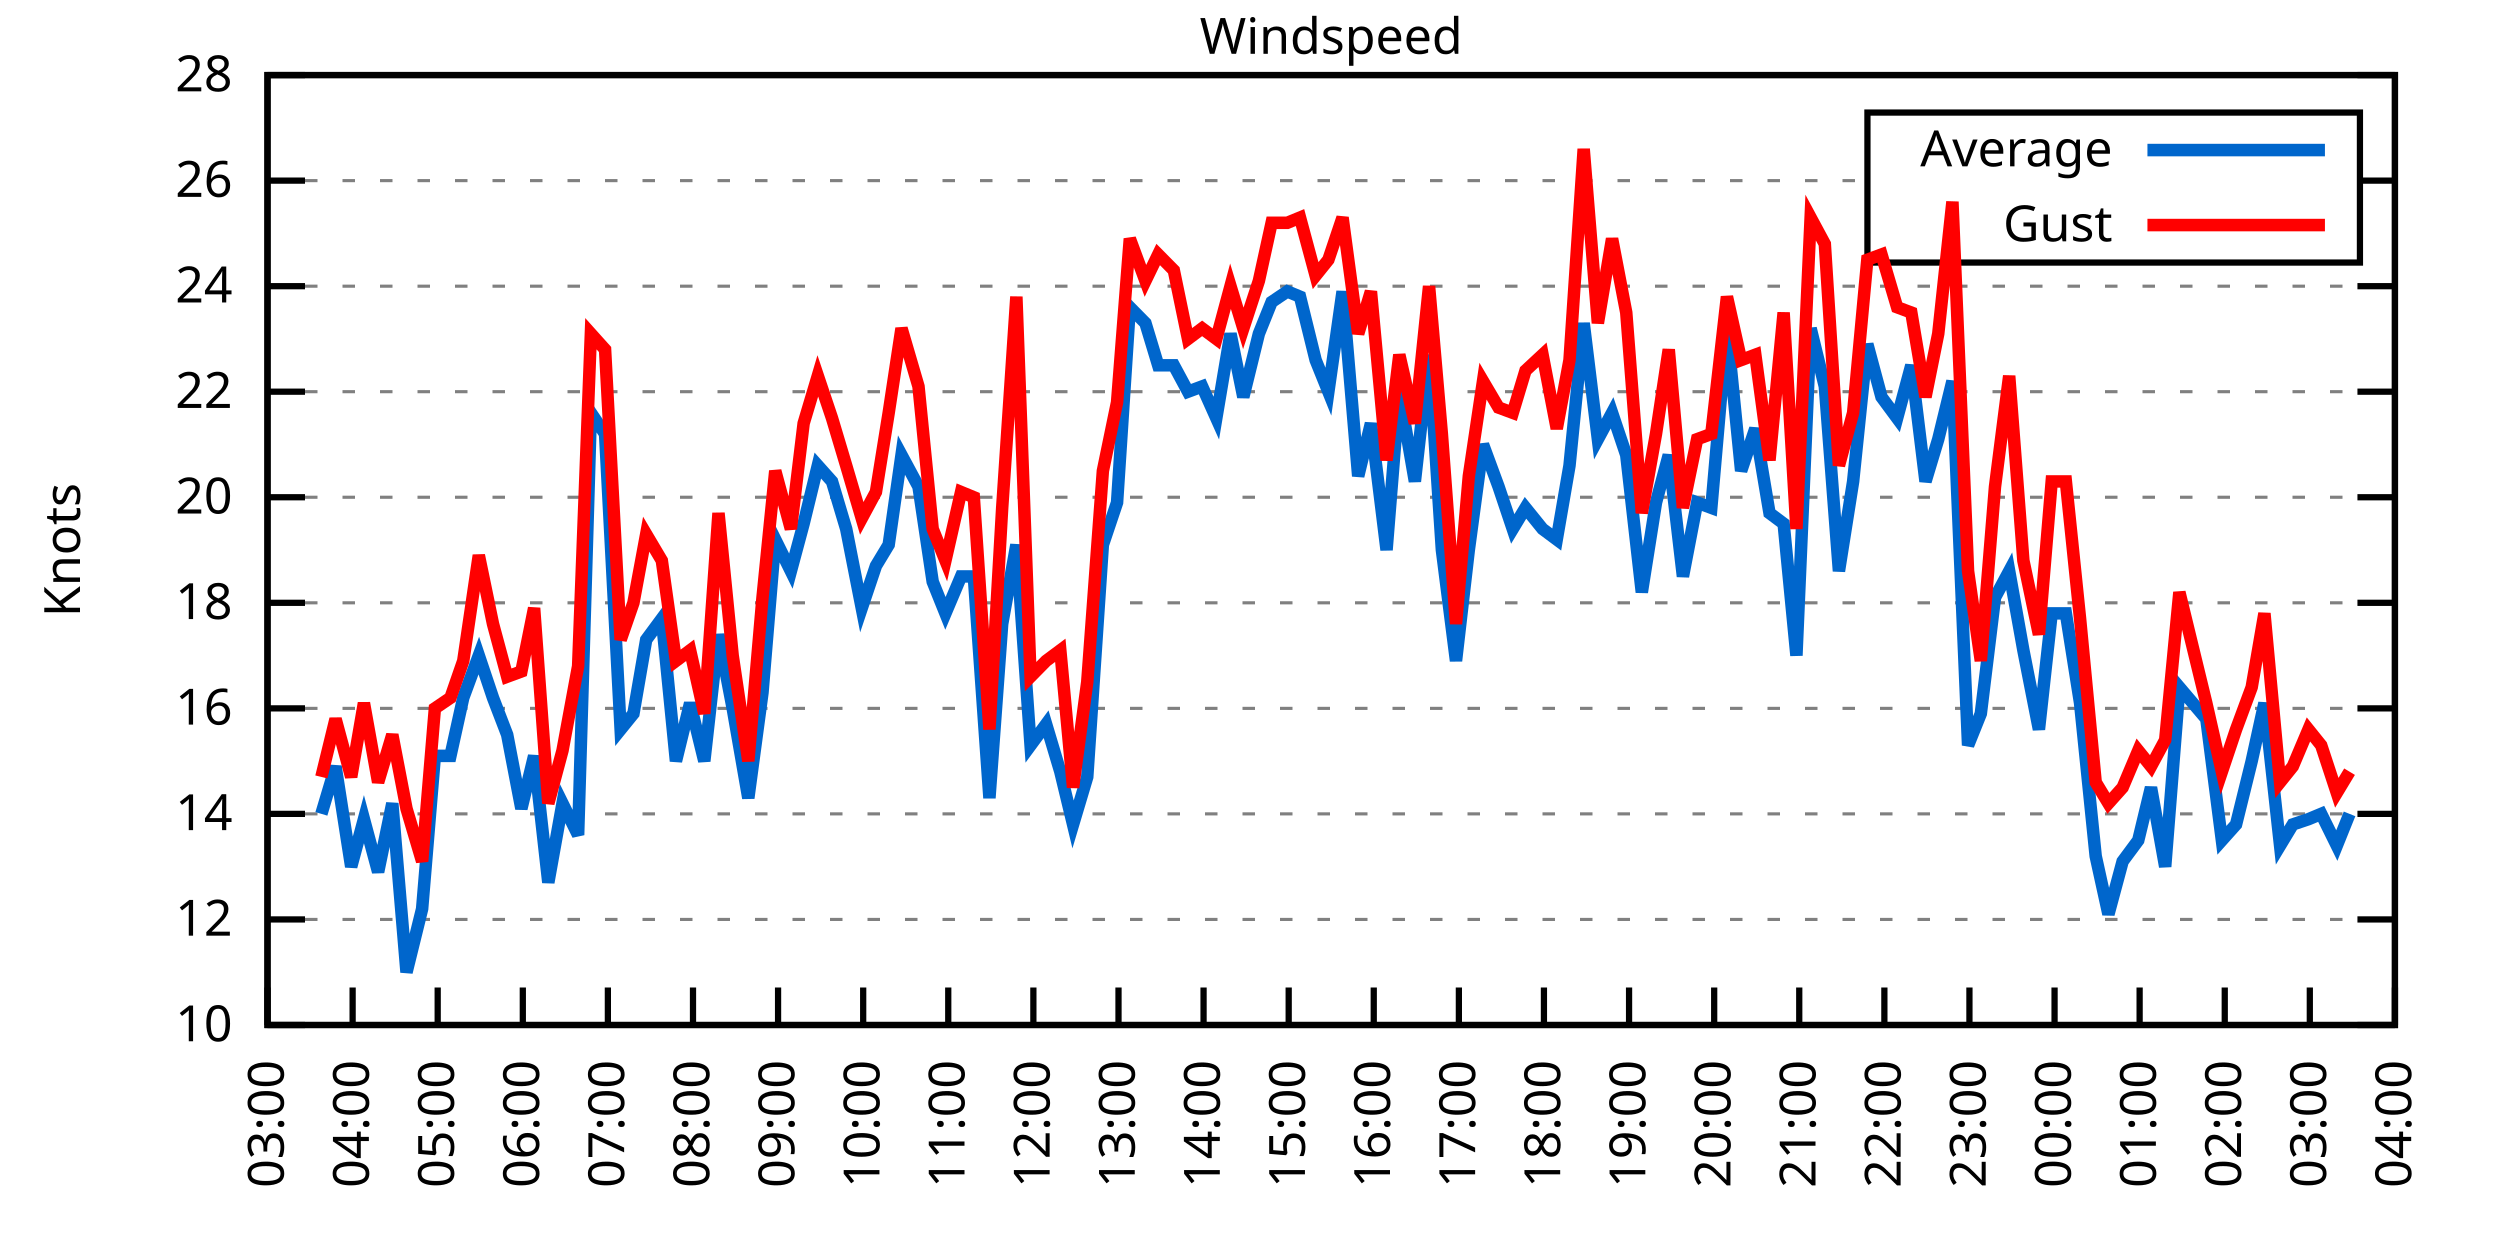
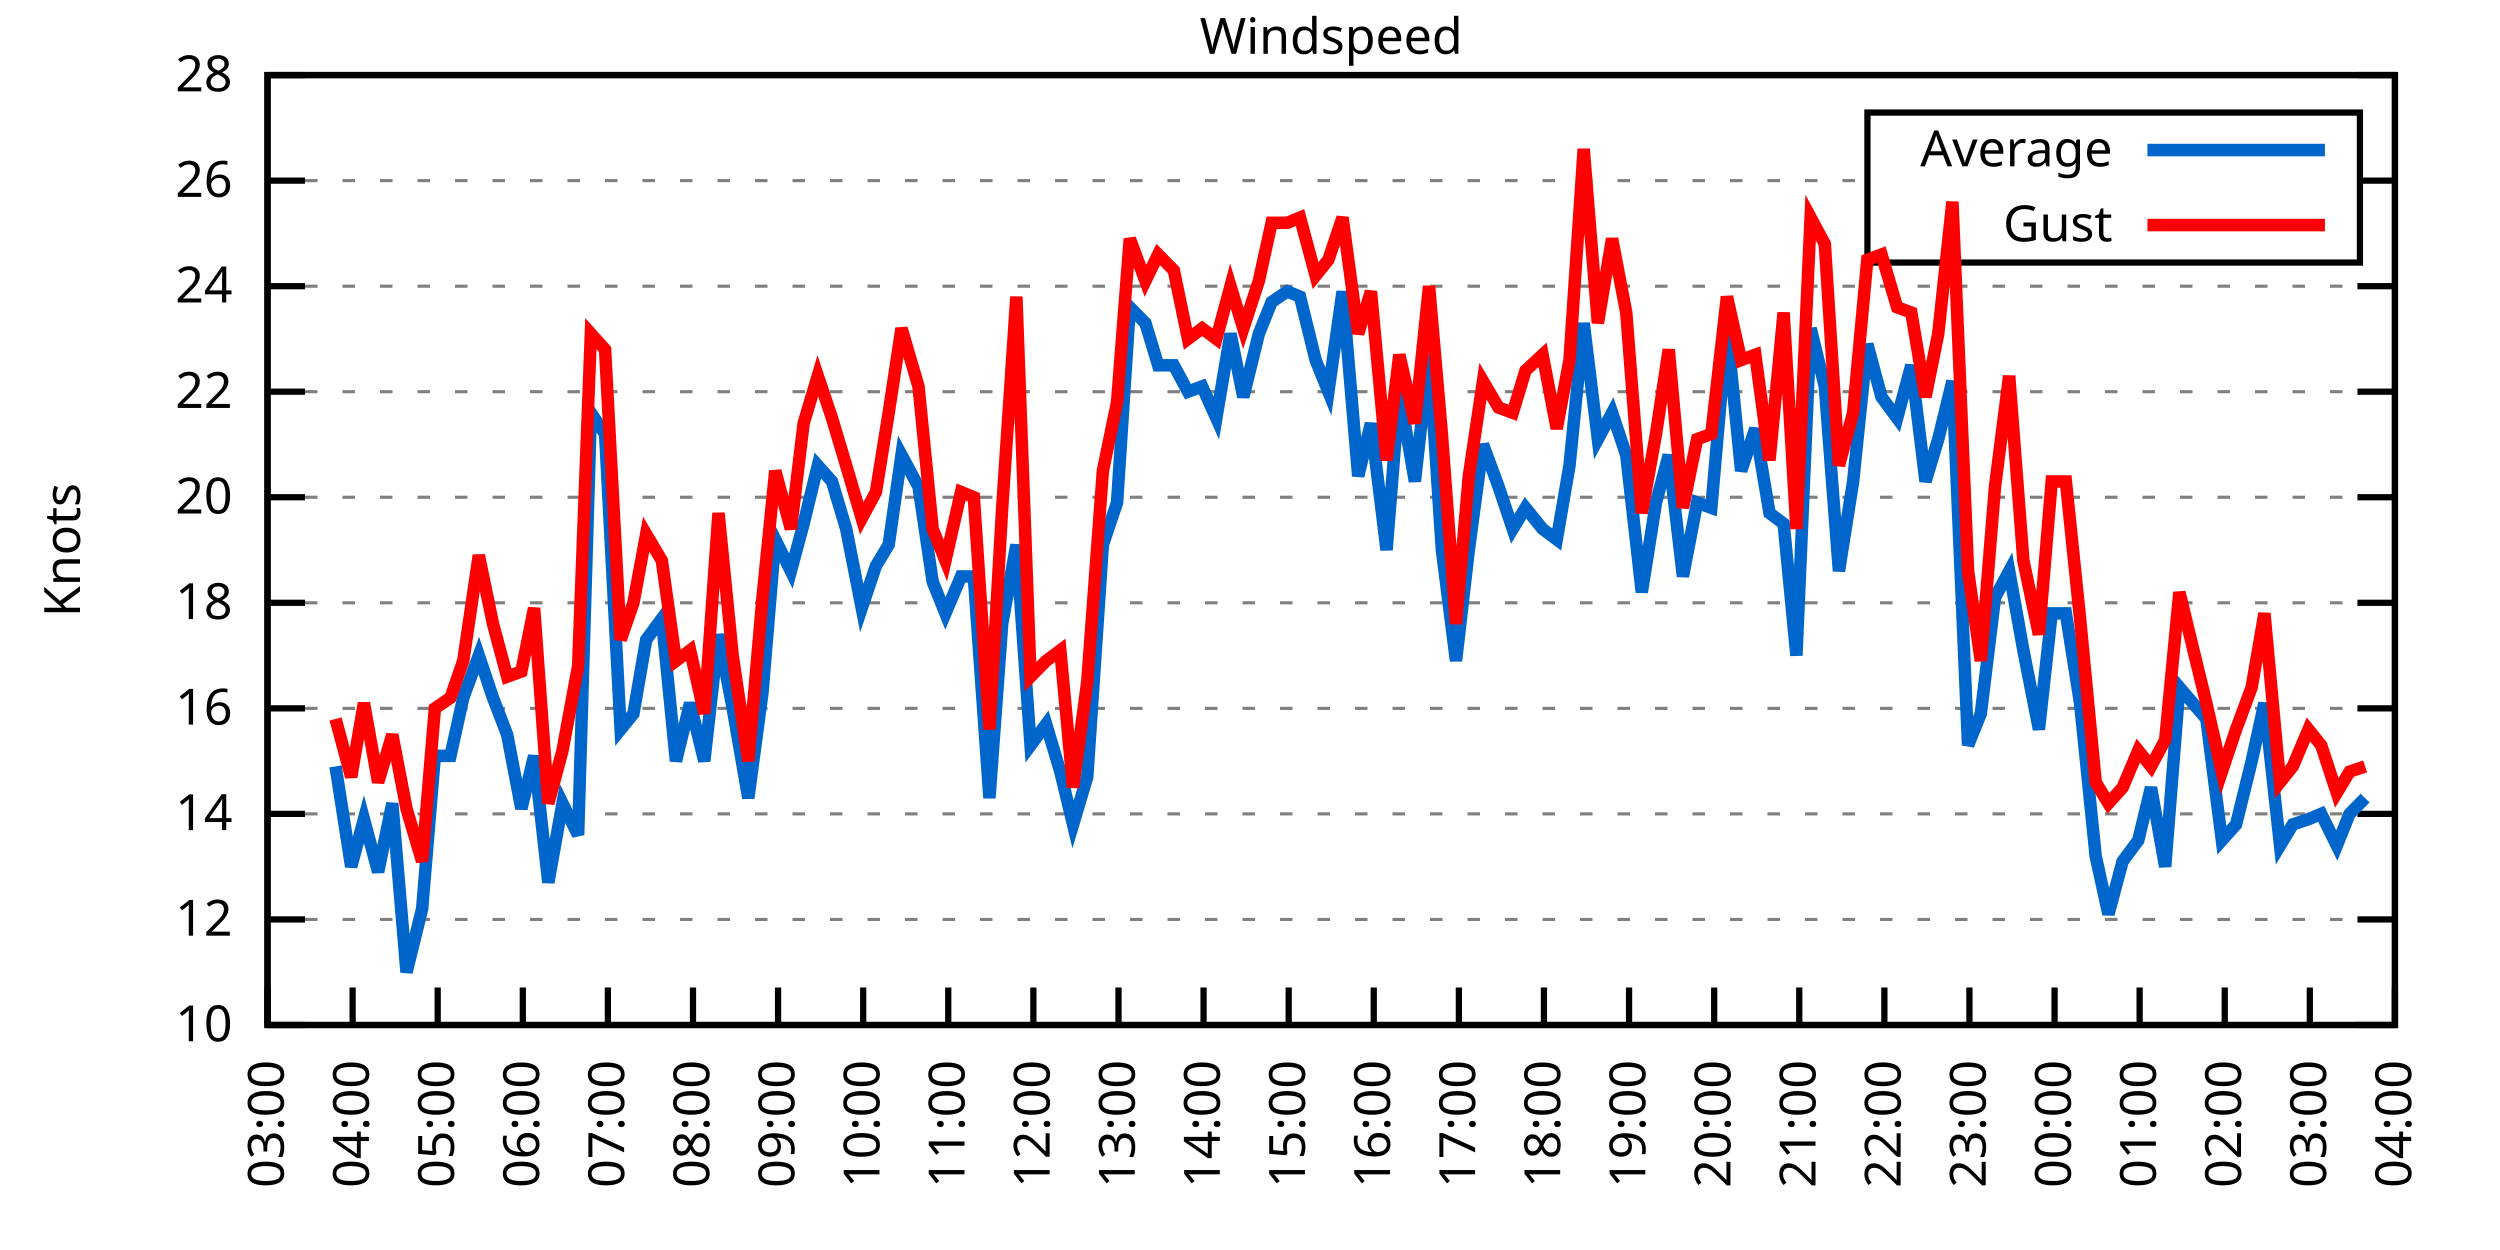
<svg xmlns="http://www.w3.org/2000/svg" xmlns:xlink="http://www.w3.org/1999/xlink" width="400" height="200" viewBox="0 0 400 200">
  <g id="gnuplot_canvas">
    <rect x="0" y="0" width="400" height="200" fill="none" />
    <defs>
      <circle id="gpDot" r="0.5" stroke-width="0.5" stroke="currentColor" />
      <path id="gpPt0" stroke-width="0.333" stroke="currentColor" d="M-1,0 h2 M0,-1 v2" />
      <path id="gpPt1" stroke-width="0.333" stroke="currentColor" d="M-1,-1 L1,1 M1,-1 L-1,1" />
      <path id="gpPt2" stroke-width="0.333" stroke="currentColor" d="M-1,0 L1,0 M0,-1 L0,1 M-1,-1 L1,1 M-1,1 L1,-1" />
      <rect id="gpPt3" stroke-width="0.333" stroke="currentColor" x="-1" y="-1" width="2" height="2" />
      <rect id="gpPt4" stroke-width="0.333" stroke="currentColor" fill="currentColor" x="-1" y="-1" width="2" height="2" />
      <circle id="gpPt5" stroke-width="0.333" stroke="currentColor" cx="0" cy="0" r="1" />
      <use xlink:href="#gpPt5" id="gpPt6" fill="currentColor" stroke="none" />
      <path id="gpPt7" stroke-width="0.333" stroke="currentColor" d="M0,-1.33 L-1.33,0.67 L1.33,0.67 z" />
      <use xlink:href="#gpPt7" id="gpPt8" fill="currentColor" stroke="none" />
      <use xlink:href="#gpPt7" id="gpPt9" stroke="currentColor" transform="rotate(180)" />
      <use xlink:href="#gpPt9" id="gpPt10" fill="currentColor" stroke="none" />
      <use xlink:href="#gpPt3" id="gpPt11" stroke="currentColor" transform="rotate(45)" />
      <use xlink:href="#gpPt11" id="gpPt12" fill="currentColor" stroke="none" />
      <path id="gpPt13" stroke-width="0.333" stroke="currentColor" d="M0,1.330 L1.265,0.411 L0.782,-1.067 L-0.782,-1.076 L-1.265,0.411 z" />
      <use xlink:href="#gpPt13" id="gpPt14" fill="currentColor" stroke="none" />
      <filter id="textbox" filterUnits="objectBoundingBox" x="0" y="0" height="1" width="1">
        <feFlood flood-color="white" flood-opacity="1" result="bgnd" />
        <feComposite in="SourceGraphic" in2="bgnd" operator="atop" />
      </filter>
      <filter id="greybox" filterUnits="objectBoundingBox" x="0" y="0" height="1" width="1">
        <feFlood flood-color="lightgrey" flood-opacity="1" result="grey" />
        <feComposite in="SourceGraphic" in2="grey" operator="atop" />
      </filter>
    </defs>
    <g fill="none" color="white" stroke="currentColor" stroke-width="1.00" stroke-linecap="butt" stroke-linejoin="miter">
</g>
    <g fill="none" color="black" stroke="currentColor" stroke-width="1.00" stroke-linecap="butt" stroke-linejoin="miter">
      <g stroke="none" shape-rendering="crispEdges">
        <polygon fill="rgb(255, 255, 255)" points="42.80,164.00 383.18,164.00 383.18,12.02 42.80,12.02 " />
      </g>
    </g>
    <g fill="none" color="black" stroke="currentColor" stroke-width="1.00" stroke-linecap="butt" stroke-linejoin="miter">
</g>
    <g fill="none" color="black" stroke="black" stroke-width="0.50" stroke-linecap="butt" stroke-linejoin="miter">
</g>
    <g fill="none" color="gray" stroke="currentColor" stroke-width="0.50" stroke-linecap="butt" stroke-linejoin="miter">
      <path stroke="gray" stroke-dasharray="2,4" class="gridline" d="M42.80,164.00 L383.19,164.00  " />
    </g>
    <g fill="none" color="gray" stroke="gray" stroke-width="1.00" stroke-linecap="butt" stroke-linejoin="miter">
</g>
    <g fill="none" color="black" stroke="currentColor" stroke-width="1.00" stroke-linecap="butt" stroke-linejoin="miter">
      <path stroke="black" d="M42.80,164.00 L48.80,164.00 M383.19,164.00 L377.19,164.00  " />
      <g transform="translate(37.20,166.60)" stroke="none" fill="black" font-family="Sans" font-size="8.00" text-anchor="end">
        <text>
          <tspan font-family="Sans"> 10</tspan>
        </text>
      </g>
    </g>
    <g fill="none" color="black" stroke="currentColor" stroke-width="1.00" stroke-linecap="butt" stroke-linejoin="miter">
</g>
    <g fill="none" color="black" stroke="black" stroke-width="0.50" stroke-linecap="butt" stroke-linejoin="miter">
</g>
    <g fill="none" color="gray" stroke="currentColor" stroke-width="0.50" stroke-linecap="butt" stroke-linejoin="miter">
      <path stroke="gray" stroke-dasharray="2,4" class="gridline" d="M42.80,147.11 L383.19,147.11  " />
    </g>
    <g fill="none" color="gray" stroke="gray" stroke-width="1.00" stroke-linecap="butt" stroke-linejoin="miter">
</g>
    <g fill="none" color="black" stroke="currentColor" stroke-width="1.00" stroke-linecap="butt" stroke-linejoin="miter">
      <path stroke="black" d="M42.80,147.11 L48.80,147.11 M383.19,147.11 L377.19,147.11  " />
      <g transform="translate(37.20,149.71)" stroke="none" fill="black" font-family="Sans" font-size="8.00" text-anchor="end">
        <text>
          <tspan font-family="Sans"> 12</tspan>
        </text>
      </g>
    </g>
    <g fill="none" color="black" stroke="currentColor" stroke-width="1.00" stroke-linecap="butt" stroke-linejoin="miter">
</g>
    <g fill="none" color="black" stroke="black" stroke-width="0.50" stroke-linecap="butt" stroke-linejoin="miter">
</g>
    <g fill="none" color="gray" stroke="currentColor" stroke-width="0.50" stroke-linecap="butt" stroke-linejoin="miter">
      <path stroke="gray" stroke-dasharray="2,4" class="gridline" d="M42.80,130.22 L383.19,130.22  " />
    </g>
    <g fill="none" color="gray" stroke="gray" stroke-width="1.00" stroke-linecap="butt" stroke-linejoin="miter">
</g>
    <g fill="none" color="black" stroke="currentColor" stroke-width="1.00" stroke-linecap="butt" stroke-linejoin="miter">
      <path stroke="black" d="M42.80,130.22 L48.80,130.22 M383.19,130.22 L377.19,130.22  " />
      <g transform="translate(37.20,132.82)" stroke="none" fill="black" font-family="Sans" font-size="8.00" text-anchor="end">
        <text>
          <tspan font-family="Sans"> 14</tspan>
        </text>
      </g>
    </g>
    <g fill="none" color="black" stroke="currentColor" stroke-width="1.00" stroke-linecap="butt" stroke-linejoin="miter">
</g>
    <g fill="none" color="black" stroke="black" stroke-width="0.50" stroke-linecap="butt" stroke-linejoin="miter">
</g>
    <g fill="none" color="gray" stroke="currentColor" stroke-width="0.50" stroke-linecap="butt" stroke-linejoin="miter">
      <path stroke="gray" stroke-dasharray="2,4" class="gridline" d="M42.80,113.34 L383.19,113.34  " />
    </g>
    <g fill="none" color="gray" stroke="gray" stroke-width="1.00" stroke-linecap="butt" stroke-linejoin="miter">
</g>
    <g fill="none" color="black" stroke="currentColor" stroke-width="1.00" stroke-linecap="butt" stroke-linejoin="miter">
      <path stroke="black" d="M42.80,113.34 L48.80,113.34 M383.19,113.34 L377.19,113.34  " />
      <g transform="translate(37.20,115.94)" stroke="none" fill="black" font-family="Sans" font-size="8.00" text-anchor="end">
        <text>
          <tspan font-family="Sans"> 16</tspan>
        </text>
      </g>
    </g>
    <g fill="none" color="black" stroke="currentColor" stroke-width="1.00" stroke-linecap="butt" stroke-linejoin="miter">
</g>
    <g fill="none" color="black" stroke="black" stroke-width="0.50" stroke-linecap="butt" stroke-linejoin="miter">
</g>
    <g fill="none" color="gray" stroke="currentColor" stroke-width="0.50" stroke-linecap="butt" stroke-linejoin="miter">
      <path stroke="gray" stroke-dasharray="2,4" class="gridline" d="M42.80,96.45 L383.19,96.45  " />
    </g>
    <g fill="none" color="gray" stroke="gray" stroke-width="1.00" stroke-linecap="butt" stroke-linejoin="miter">
</g>
    <g fill="none" color="black" stroke="currentColor" stroke-width="1.00" stroke-linecap="butt" stroke-linejoin="miter">
      <path stroke="black" d="M42.80,96.45 L48.80,96.45 M383.19,96.45 L377.19,96.45  " />
      <g transform="translate(37.20,99.05)" stroke="none" fill="black" font-family="Sans" font-size="8.00" text-anchor="end">
        <text>
          <tspan font-family="Sans"> 18</tspan>
        </text>
      </g>
    </g>
    <g fill="none" color="black" stroke="currentColor" stroke-width="1.00" stroke-linecap="butt" stroke-linejoin="miter">
</g>
    <g fill="none" color="black" stroke="black" stroke-width="0.50" stroke-linecap="butt" stroke-linejoin="miter">
</g>
    <g fill="none" color="gray" stroke="currentColor" stroke-width="0.50" stroke-linecap="butt" stroke-linejoin="miter">
      <path stroke="gray" stroke-dasharray="2,4" class="gridline" d="M42.80,79.56 L383.19,79.56  " />
    </g>
    <g fill="none" color="gray" stroke="gray" stroke-width="1.00" stroke-linecap="butt" stroke-linejoin="miter">
</g>
    <g fill="none" color="black" stroke="currentColor" stroke-width="1.00" stroke-linecap="butt" stroke-linejoin="miter">
      <path stroke="black" d="M42.80,79.56 L48.80,79.56 M383.19,79.56 L377.19,79.56  " />
      <g transform="translate(37.20,82.16)" stroke="none" fill="black" font-family="Sans" font-size="8.00" text-anchor="end">
        <text>
          <tspan font-family="Sans"> 20</tspan>
        </text>
      </g>
    </g>
    <g fill="none" color="black" stroke="currentColor" stroke-width="1.00" stroke-linecap="butt" stroke-linejoin="miter">
</g>
    <g fill="none" color="black" stroke="black" stroke-width="0.50" stroke-linecap="butt" stroke-linejoin="miter">
</g>
    <g fill="none" color="gray" stroke="currentColor" stroke-width="0.50" stroke-linecap="butt" stroke-linejoin="miter">
      <path stroke="gray" stroke-dasharray="2,4" class="gridline" d="M42.80,62.67 L383.19,62.67  " />
    </g>
    <g fill="none" color="gray" stroke="gray" stroke-width="1.00" stroke-linecap="butt" stroke-linejoin="miter">
</g>
    <g fill="none" color="black" stroke="currentColor" stroke-width="1.00" stroke-linecap="butt" stroke-linejoin="miter">
      <path stroke="black" d="M42.80,62.67 L48.80,62.67 M383.19,62.67 L377.19,62.67  " />
      <g transform="translate(37.20,65.27)" stroke="none" fill="black" font-family="Sans" font-size="8.00" text-anchor="end">
        <text>
          <tspan font-family="Sans"> 22</tspan>
        </text>
      </g>
    </g>
    <g fill="none" color="black" stroke="currentColor" stroke-width="1.00" stroke-linecap="butt" stroke-linejoin="miter">
</g>
    <g fill="none" color="black" stroke="black" stroke-width="0.50" stroke-linecap="butt" stroke-linejoin="miter">
</g>
    <g fill="none" color="gray" stroke="currentColor" stroke-width="0.50" stroke-linecap="butt" stroke-linejoin="miter">
      <path stroke="gray" stroke-dasharray="2,4" class="gridline" d="M42.80,45.79 L383.19,45.79  " />
    </g>
    <g fill="none" color="gray" stroke="gray" stroke-width="1.00" stroke-linecap="butt" stroke-linejoin="miter">
</g>
    <g fill="none" color="black" stroke="currentColor" stroke-width="1.00" stroke-linecap="butt" stroke-linejoin="miter">
      <path stroke="black" d="M42.80,45.79 L48.80,45.79 M383.19,45.79 L377.19,45.79  " />
      <g transform="translate(37.20,48.39)" stroke="none" fill="black" font-family="Sans" font-size="8.00" text-anchor="end">
        <text>
          <tspan font-family="Sans"> 24</tspan>
        </text>
      </g>
    </g>
    <g fill="none" color="black" stroke="currentColor" stroke-width="1.00" stroke-linecap="butt" stroke-linejoin="miter">
</g>
    <g fill="none" color="black" stroke="black" stroke-width="0.50" stroke-linecap="butt" stroke-linejoin="miter">
</g>
    <g fill="none" color="gray" stroke="currentColor" stroke-width="0.50" stroke-linecap="butt" stroke-linejoin="miter">
      <path stroke="gray" stroke-dasharray="2,4" class="gridline" d="M42.80,28.90 L298.79,28.90 M377.59,28.90 L383.19,28.90  " />
    </g>
    <g fill="none" color="gray" stroke="gray" stroke-width="1.00" stroke-linecap="butt" stroke-linejoin="miter">
</g>
    <g fill="none" color="black" stroke="currentColor" stroke-width="1.00" stroke-linecap="butt" stroke-linejoin="miter">
      <path stroke="black" d="M42.80,28.90 L48.80,28.90 M383.19,28.90 L377.19,28.90  " />
      <g transform="translate(37.20,31.50)" stroke="none" fill="black" font-family="Sans" font-size="8.00" text-anchor="end">
        <text>
          <tspan font-family="Sans"> 26</tspan>
        </text>
      </g>
    </g>
    <g fill="none" color="black" stroke="currentColor" stroke-width="1.00" stroke-linecap="butt" stroke-linejoin="miter">
</g>
    <g fill="none" color="black" stroke="black" stroke-width="0.50" stroke-linecap="butt" stroke-linejoin="miter">
</g>
    <g fill="none" color="gray" stroke="currentColor" stroke-width="0.50" stroke-linecap="butt" stroke-linejoin="miter">
      <path stroke="gray" stroke-dasharray="2,4" class="gridline" d="M42.80,12.01 L383.19,12.01  " />
    </g>
    <g fill="none" color="gray" stroke="gray" stroke-width="1.00" stroke-linecap="butt" stroke-linejoin="miter">
</g>
    <g fill="none" color="black" stroke="currentColor" stroke-width="1.00" stroke-linecap="butt" stroke-linejoin="miter">
      <path stroke="black" d="M42.80,12.01 L48.80,12.01 M383.19,12.01 L377.19,12.01  " />
      <g transform="translate(37.20,14.61)" stroke="none" fill="black" font-family="Sans" font-size="8.00" text-anchor="end">
        <text>
          <tspan font-family="Sans"> 28</tspan>
        </text>
      </g>
    </g>
    <g fill="none" color="black" stroke="currentColor" stroke-width="1.00" stroke-linecap="butt" stroke-linejoin="miter">
      <path stroke="black" d="M42.80,164.00 L42.80,158.00  " />
      <g transform="translate(45.40,169.60) rotate(270.00)" stroke="none" fill="black" font-family="Sans" font-size="8.00" text-anchor="end">
        <text>
          <tspan font-family="Sans">03:00</tspan>
        </text>
      </g>
    </g>
    <g fill="none" color="black" stroke="currentColor" stroke-width="1.00" stroke-linecap="butt" stroke-linejoin="miter">
      <path stroke="black" d="M56.42,164.00 L56.42,158.00  " />
      <g transform="translate(59.02,169.60) rotate(270.00)" stroke="none" fill="black" font-family="Sans" font-size="8.00" text-anchor="end">
        <text>
          <tspan font-family="Sans">04:00</tspan>
        </text>
      </g>
    </g>
    <g fill="none" color="black" stroke="currentColor" stroke-width="1.00" stroke-linecap="butt" stroke-linejoin="miter">
      <path stroke="black" d="M70.03,164.00 L70.03,158.00  " />
      <g transform="translate(72.63,169.60) rotate(270.00)" stroke="none" fill="black" font-family="Sans" font-size="8.00" text-anchor="end">
        <text>
          <tspan font-family="Sans">05:00</tspan>
        </text>
      </g>
    </g>
    <g fill="none" color="black" stroke="currentColor" stroke-width="1.00" stroke-linecap="butt" stroke-linejoin="miter">
      <path stroke="black" d="M83.65,164.00 L83.65,158.00  " />
      <g transform="translate(86.25,169.60) rotate(270.00)" stroke="none" fill="black" font-family="Sans" font-size="8.00" text-anchor="end">
        <text>
          <tspan font-family="Sans">06:00</tspan>
        </text>
      </g>
    </g>
    <g fill="none" color="black" stroke="currentColor" stroke-width="1.00" stroke-linecap="butt" stroke-linejoin="miter">
      <path stroke="black" d="M97.26,164.00 L97.26,158.00  " />
      <g transform="translate(99.86,169.60) rotate(270.00)" stroke="none" fill="black" font-family="Sans" font-size="8.00" text-anchor="end">
        <text>
          <tspan font-family="Sans">07:00</tspan>
        </text>
      </g>
    </g>
    <g fill="none" color="black" stroke="currentColor" stroke-width="1.00" stroke-linecap="butt" stroke-linejoin="miter">
      <path stroke="black" d="M110.88,164.00 L110.88,158.00  " />
      <g transform="translate(113.48,169.60) rotate(270.00)" stroke="none" fill="black" font-family="Sans" font-size="8.00" text-anchor="end">
        <text>
          <tspan font-family="Sans">08:00</tspan>
        </text>
      </g>
    </g>
    <g fill="none" color="black" stroke="currentColor" stroke-width="1.00" stroke-linecap="butt" stroke-linejoin="miter">
      <path stroke="black" d="M124.49,164.00 L124.49,158.00  " />
      <g transform="translate(127.09,169.60) rotate(270.00)" stroke="none" fill="black" font-family="Sans" font-size="8.00" text-anchor="end">
        <text>
          <tspan font-family="Sans">09:00</tspan>
        </text>
      </g>
    </g>
    <g fill="none" color="black" stroke="currentColor" stroke-width="1.00" stroke-linecap="butt" stroke-linejoin="miter">
      <path stroke="black" d="M138.11,164.00 L138.11,158.00  " />
      <g transform="translate(140.71,169.60) rotate(270.00)" stroke="none" fill="black" font-family="Sans" font-size="8.00" text-anchor="end">
        <text>
          <tspan font-family="Sans">10:00</tspan>
        </text>
      </g>
    </g>
    <g fill="none" color="black" stroke="currentColor" stroke-width="1.00" stroke-linecap="butt" stroke-linejoin="miter">
      <path stroke="black" d="M151.72,164.00 L151.72,158.00  " />
      <g transform="translate(154.32,169.60) rotate(270.00)" stroke="none" fill="black" font-family="Sans" font-size="8.00" text-anchor="end">
        <text>
          <tspan font-family="Sans">11:00</tspan>
        </text>
      </g>
    </g>
    <g fill="none" color="black" stroke="currentColor" stroke-width="1.00" stroke-linecap="butt" stroke-linejoin="miter">
      <path stroke="black" d="M165.34,164.00 L165.34,158.00  " />
      <g transform="translate(167.94,169.60) rotate(270.00)" stroke="none" fill="black" font-family="Sans" font-size="8.00" text-anchor="end">
        <text>
          <tspan font-family="Sans">12:00</tspan>
        </text>
      </g>
    </g>
    <g fill="none" color="black" stroke="currentColor" stroke-width="1.00" stroke-linecap="butt" stroke-linejoin="miter">
      <path stroke="black" d="M178.96,164.00 L178.96,158.00  " />
      <g transform="translate(181.56,169.60) rotate(270.00)" stroke="none" fill="black" font-family="Sans" font-size="8.00" text-anchor="end">
        <text>
          <tspan font-family="Sans">13:00</tspan>
        </text>
      </g>
    </g>
    <g fill="none" color="black" stroke="currentColor" stroke-width="1.00" stroke-linecap="butt" stroke-linejoin="miter">
      <path stroke="black" d="M192.57,164.00 L192.57,158.00  " />
      <g transform="translate(195.17,169.60) rotate(270.00)" stroke="none" fill="black" font-family="Sans" font-size="8.00" text-anchor="end">
        <text>
          <tspan font-family="Sans">14:00</tspan>
        </text>
      </g>
    </g>
    <g fill="none" color="black" stroke="currentColor" stroke-width="1.00" stroke-linecap="butt" stroke-linejoin="miter">
      <path stroke="black" d="M206.19,164.00 L206.19,158.00  " />
      <g transform="translate(208.79,169.60) rotate(270.00)" stroke="none" fill="black" font-family="Sans" font-size="8.00" text-anchor="end">
        <text>
          <tspan font-family="Sans">15:00</tspan>
        </text>
      </g>
    </g>
    <g fill="none" color="black" stroke="currentColor" stroke-width="1.00" stroke-linecap="butt" stroke-linejoin="miter">
      <path stroke="black" d="M219.80,164.00 L219.80,158.00  " />
      <g transform="translate(222.40,169.60) rotate(270.00)" stroke="none" fill="black" font-family="Sans" font-size="8.00" text-anchor="end">
        <text>
          <tspan font-family="Sans">16:00</tspan>
        </text>
      </g>
    </g>
    <g fill="none" color="black" stroke="currentColor" stroke-width="1.00" stroke-linecap="butt" stroke-linejoin="miter">
      <path stroke="black" d="M233.42,164.00 L233.42,158.00  " />
      <g transform="translate(236.02,169.60) rotate(270.00)" stroke="none" fill="black" font-family="Sans" font-size="8.00" text-anchor="end">
        <text>
          <tspan font-family="Sans">17:00</tspan>
        </text>
      </g>
    </g>
    <g fill="none" color="black" stroke="currentColor" stroke-width="1.00" stroke-linecap="butt" stroke-linejoin="miter">
      <path stroke="black" d="M247.03,164.00 L247.03,158.00  " />
      <g transform="translate(249.63,169.60) rotate(270.00)" stroke="none" fill="black" font-family="Sans" font-size="8.00" text-anchor="end">
        <text>
          <tspan font-family="Sans">18:00</tspan>
        </text>
      </g>
    </g>
    <g fill="none" color="black" stroke="currentColor" stroke-width="1.00" stroke-linecap="butt" stroke-linejoin="miter">
      <path stroke="black" d="M260.65,164.00 L260.65,158.00  " />
      <g transform="translate(263.25,169.60) rotate(270.00)" stroke="none" fill="black" font-family="Sans" font-size="8.00" text-anchor="end">
        <text>
          <tspan font-family="Sans">19:00</tspan>
        </text>
      </g>
    </g>
    <g fill="none" color="black" stroke="currentColor" stroke-width="1.00" stroke-linecap="butt" stroke-linejoin="miter">
      <path stroke="black" d="M274.27,164.00 L274.27,158.00  " />
      <g transform="translate(276.87,169.60) rotate(270.00)" stroke="none" fill="black" font-family="Sans" font-size="8.00" text-anchor="end">
        <text>
          <tspan font-family="Sans">20:00</tspan>
        </text>
      </g>
    </g>
    <g fill="none" color="black" stroke="currentColor" stroke-width="1.00" stroke-linecap="butt" stroke-linejoin="miter">
      <path stroke="black" d="M287.88,164.00 L287.88,158.00  " />
      <g transform="translate(290.48,169.60) rotate(270.00)" stroke="none" fill="black" font-family="Sans" font-size="8.00" text-anchor="end">
        <text>
          <tspan font-family="Sans">21:00</tspan>
        </text>
      </g>
    </g>
    <g fill="none" color="black" stroke="currentColor" stroke-width="1.00" stroke-linecap="butt" stroke-linejoin="miter">
      <path stroke="black" d="M301.50,164.00 L301.50,158.00  " />
      <g transform="translate(304.10,169.60) rotate(270.00)" stroke="none" fill="black" font-family="Sans" font-size="8.00" text-anchor="end">
        <text>
          <tspan font-family="Sans">22:00</tspan>
        </text>
      </g>
    </g>
    <g fill="none" color="black" stroke="currentColor" stroke-width="1.00" stroke-linecap="butt" stroke-linejoin="miter">
      <path stroke="black" d="M315.11,164.00 L315.11,158.00  " />
      <g transform="translate(317.71,169.60) rotate(270.00)" stroke="none" fill="black" font-family="Sans" font-size="8.00" text-anchor="end">
        <text>
          <tspan font-family="Sans">23:00</tspan>
        </text>
      </g>
    </g>
    <g fill="none" color="black" stroke="currentColor" stroke-width="1.00" stroke-linecap="butt" stroke-linejoin="miter">
      <path stroke="black" d="M328.73,164.00 L328.73,158.00  " />
      <g transform="translate(331.33,169.60) rotate(270.00)" stroke="none" fill="black" font-family="Sans" font-size="8.00" text-anchor="end">
        <text>
          <tspan font-family="Sans">00:00</tspan>
        </text>
      </g>
    </g>
    <g fill="none" color="black" stroke="currentColor" stroke-width="1.00" stroke-linecap="butt" stroke-linejoin="miter">
      <path stroke="black" d="M342.34,164.00 L342.34,158.00  " />
      <g transform="translate(344.94,169.60) rotate(270.00)" stroke="none" fill="black" font-family="Sans" font-size="8.00" text-anchor="end">
        <text>
          <tspan font-family="Sans">01:00</tspan>
        </text>
      </g>
    </g>
    <g fill="none" color="black" stroke="currentColor" stroke-width="1.00" stroke-linecap="butt" stroke-linejoin="miter">
      <path stroke="black" d="M355.96,164.00 L355.96,158.00  " />
      <g transform="translate(358.56,169.60) rotate(270.00)" stroke="none" fill="black" font-family="Sans" font-size="8.00" text-anchor="end">
        <text>
          <tspan font-family="Sans">02:00</tspan>
        </text>
      </g>
    </g>
    <g fill="none" color="black" stroke="currentColor" stroke-width="1.00" stroke-linecap="butt" stroke-linejoin="miter">
      <path stroke="black" d="M369.57,164.00 L369.57,158.00  " />
      <g transform="translate(372.17,169.60) rotate(270.00)" stroke="none" fill="black" font-family="Sans" font-size="8.00" text-anchor="end">
        <text>
          <tspan font-family="Sans">03:00</tspan>
        </text>
      </g>
    </g>
    <g fill="none" color="black" stroke="currentColor" stroke-width="1.00" stroke-linecap="butt" stroke-linejoin="miter">
      <path stroke="black" d="M383.19,164.00 L383.19,158.00  " />
      <g transform="translate(385.79,169.60) rotate(270.00)" stroke="none" fill="black" font-family="Sans" font-size="8.00" text-anchor="end">
        <text>
          <tspan font-family="Sans">04:00</tspan>
        </text>
      </g>
    </g>
    <g fill="none" color="black" stroke="currentColor" stroke-width="1.00" stroke-linecap="butt" stroke-linejoin="miter">
</g>
    <g fill="none" color="black" stroke="currentColor" stroke-width="1.00" stroke-linecap="butt" stroke-linejoin="miter">
      <path stroke="black" d="M42.80,12.01 L42.80,164.00 L383.19,164.00 L383.19,12.01 L42.80,12.01 Z  " />
    </g>
    <g fill="none" color="black" stroke="currentColor" stroke-width="1.00" stroke-linecap="butt" stroke-linejoin="miter">
</g>
    <g fill="none" color="black" stroke="currentColor" stroke-width="1.00" stroke-linecap="butt" stroke-linejoin="miter">
      <path stroke="black" d="M298.79,42.01 L298.79,18.01 L377.59,18.01 L377.59,42.01 L298.79,42.01 Z  " />
    </g>
    <g id="Windspeed_plot_1">
      <g fill="none" color="white" stroke="black" stroke-width="2.00" stroke-linecap="butt" stroke-linejoin="miter">
</g>
      <g fill="none" color="black" stroke="currentColor" stroke-width="2.00" stroke-linecap="butt" stroke-linejoin="miter">
        <g transform="translate(337.99,26.61)" stroke="none" fill="black" font-family="Sans" font-size="8.00" text-anchor="end">
          <text>
            <tspan font-family="Sans">Average</tspan>
          </text>
        </g>
      </g>
      <g fill="none" color="black" stroke="currentColor" stroke-width="2.00" stroke-linecap="butt" stroke-linejoin="miter">
-         <path stroke="rgb(  0, 102, 204)" d="M343.59,24.01 L371.99,24.01 M51.42,130.22 L53.69,122.62 L56.19,138.67 L58.23,131.07 L60.50,139.51 L62.77,128.54   L65.04,155.56 L67.54,145.42 L69.58,120.94 L72.07,120.94 L74.12,111.65 L76.61,104.89 L78.88,111.65 L81.15,117.56   L83.42,129.38 L85.46,120.94 L87.73,141.20 L90.00,128.54 L92.50,133.60 L94.54,66.05 L96.81,69.43 L99.30,116.71   L101.35,114.18 L103.39,102.36 L105.89,98.98 L108.15,121.78 L110.42,112.49 L112.69,121.78 L114.96,101.52 L117.23,113.34   L119.73,127.69 L122.00,110.80 L124.04,86.32 L126.54,91.38 L128.58,83.78 L130.85,74.49 L133.12,77.03 L135.39,84.63   L137.88,97.29 L140.15,90.54 L142.19,87.16 L144.24,72.81 L146.96,77.87 L149.23,93.07 L151.27,98.14 L153.77,92.23   L155.81,92.23 L158.31,127.69 L160.35,99.83 L162.62,87.16 L164.89,119.25 L167.38,115.87 L169.65,123.47 L171.69,131.91   L173.96,124.31 L176.46,87.16 L178.73,80.41 L180.77,49.16 L183.27,51.70 L185.31,58.45 L187.81,58.45 L190.08,62.67   L192.34,61.83 L194.61,66.90 L196.88,53.39 L198.93,63.52 L201.42,53.39 L203.46,48.32 L205.96,46.63 L208.00,47.47   L210.50,57.61 L212.54,62.67 L214.81,46.63 L217.31,76.18 L219.35,67.74 L221.85,88.00 L223.89,62.67 L226.38,77.03   L228.65,56.76 L230.70,88.00 L232.96,105.74 L235.01,88.00 L237.28,71.12 L239.77,77.87 L242.04,84.63 L244.08,81.25   L246.81,84.63 L249.08,86.32 L251.12,74.49 L253.39,51.70 L255.66,70.27 L257.93,66.05 L260.20,72.81 L262.69,94.76   L264.96,80.41 L267.00,72.81 L269.27,92.23 L271.54,80.41 L273.81,81.25 L276.31,52.54 L278.58,75.34 L280.85,68.58   L283.12,82.09 L285.38,83.78 L287.43,104.89 L289.70,52.54 L291.97,61.83 L294.23,91.38 L296.50,77.03 L298.77,55.07   L301.04,63.52 L303.54,66.90 L305.81,58.45 L308.08,77.03 L310.12,70.27 L312.39,60.98 L314.89,119.25 L316.93,114.18   L319.20,95.60 L321.47,91.38 L323.74,104.05 L326.23,116.71 L328.27,98.14 L330.54,98.14 L332.81,112.49 L335.31,136.98   L337.35,146.27 L339.62,137.82 L342.12,134.45 L344.16,126.00 L346.43,138.67 L348.70,109.96 L353.01,115.03 L355.50,134.45   L357.77,131.91 L360.27,121.78 L362.31,112.49 L364.81,135.29 L366.85,131.91 L369.35,131.07 L371.39,130.22 L373.89,135.29   L375.93,130.22  " />
+         <path stroke="rgb(  0, 102, 204)" d="M343.59,24.01 L371.99,24.01 M53.69,122.62 L56.19,138.67 L58.23,131.07 L60.50,139.51 L62.77,128.54 L65.04,155.56   L67.54,145.42 L69.58,120.94 L72.07,120.94 L74.12,111.65 L76.61,104.89 L78.88,111.65 L81.15,117.56 L83.42,129.38   L85.46,120.94 L87.73,141.20 L90.00,128.54 L92.50,133.60 L94.54,66.05 L96.81,69.43 L99.30,116.71 L101.35,114.18   L103.39,102.36 L105.89,98.98 L108.15,121.78 L110.42,112.49 L112.69,121.78 L114.96,101.52 L117.23,113.34 L119.73,127.69   L122.00,110.80 L124.04,86.32 L126.54,91.38 L128.58,83.78 L130.85,74.49 L133.12,77.03 L135.39,84.63 L137.88,97.29   L140.15,90.54 L142.19,87.16 L144.24,72.81 L146.96,77.87 L149.23,93.07 L151.27,98.14 L153.77,92.23 L155.81,92.23   L158.31,127.69 L160.35,99.83 L162.62,87.16 L164.89,119.25 L167.38,115.87 L169.65,123.47 L171.69,131.91 L173.96,124.31   L176.46,87.16 L178.73,80.41 L180.77,49.16 L183.27,51.70 L185.31,58.45 L187.81,58.45 L190.08,62.67 L192.34,61.83   L194.61,66.90 L196.88,53.39 L198.93,63.52 L201.42,53.39 L203.46,48.32 L205.96,46.63 L208.00,47.47 L210.50,57.61   L212.54,62.67 L214.81,46.63 L217.31,76.18 L219.35,67.74 L221.85,88.00 L223.89,62.67 L226.38,77.03 L228.65,56.76   L230.70,88.00 L232.96,105.74 L235.01,88.00 L237.28,71.12 L239.77,77.87 L242.04,84.63 L244.08,81.25 L246.81,84.63   L249.08,86.32 L251.12,74.49 L253.39,51.70 L255.66,70.27 L257.93,66.05 L260.20,72.81 L262.69,94.76 L264.96,80.41   L267.00,72.81 L269.27,92.23 L271.54,80.41 L273.81,81.25 L276.31,52.54 L278.58,75.34 L280.85,68.58 L283.12,82.09   L285.38,83.78 L287.43,104.89 L289.70,52.54 L291.97,61.83 L294.23,91.38 L296.50,77.03 L298.77,55.07 L301.04,63.52   L303.54,66.90 L305.81,58.45 L308.08,77.03 L310.12,70.27 L312.39,60.98 L314.89,119.25 L316.93,114.18 L319.20,95.60   L321.47,91.38 L323.74,104.05 L326.23,116.71 L328.27,98.14 L330.54,98.14 L332.81,112.49 L335.31,136.98 L337.35,146.27   L339.62,137.82 L342.12,134.45 L344.16,126.00 L346.43,138.67 L348.70,109.96 L353.01,115.03 L355.50,134.45 L357.77,131.91   L360.27,121.78 L362.31,112.49 L364.81,135.29 L366.85,131.91 L369.35,131.07 L371.39,130.22 L373.89,135.29 L375.93,130.22   L378.42,127.69  " />
      </g>
    </g>
    <g id="Windspeed_plot_2">
      <g fill="none" color="black" stroke="currentColor" stroke-width="2.00" stroke-linecap="butt" stroke-linejoin="miter">
        <g transform="translate(337.99,38.61)" stroke="none" fill="black" font-family="Sans" font-size="8.00" text-anchor="end">
          <text>
            <tspan font-family="Sans">Gust</tspan>
          </text>
        </g>
      </g>
      <g fill="none" color="black" stroke="currentColor" stroke-width="2.00" stroke-linecap="butt" stroke-linejoin="miter">
-         <path stroke="rgb(255,   0,   0)" d="M343.59,36.01 L371.99,36.01 M51.42,124.31 L53.69,115.03 L56.19,124.31 L58.23,112.49 L60.50,125.16 L62.77,117.56   L65.04,129.38 L67.54,137.82 L69.58,113.34 L72.07,111.65 L74.12,105.74 L76.61,88.85 L78.88,99.83 L81.15,108.27   L83.42,107.43 L85.46,97.29 L87.73,128.54 L90.00,120.09 L92.50,106.58 L94.54,53.39 L96.81,55.92 L99.30,102.36   L101.35,96.45 L103.39,85.47 L105.89,89.69 L108.15,105.74 L110.42,104.05 L112.69,114.18 L114.96,82.09 L117.23,104.89   L119.73,121.78 L122.00,95.60 L124.04,75.34 L126.54,84.63 L128.58,67.74 L130.85,60.14 L133.12,66.90 L135.39,74.49   L137.88,82.94 L140.15,78.72 L142.19,66.05 L144.24,52.54 L146.96,61.83 L149.23,84.63 L151.27,89.69 L153.77,78.72   L155.81,79.56 L158.31,116.71 L160.35,81.25 L162.62,47.47 L164.89,108.27 L167.38,105.74 L169.65,104.05 L171.69,126.00   L173.96,109.11 L176.46,75.34 L178.73,64.36 L180.77,38.19 L183.27,44.94 L185.31,40.72 L187.81,43.25 L190.08,54.23   L192.34,52.54 L194.61,54.23 L196.88,45.79 L198.93,52.54 L201.42,44.94 L203.46,35.65 L205.96,35.65 L208.00,34.81   L210.50,44.10 L212.54,41.56 L214.81,34.81 L217.31,53.39 L219.35,46.63 L221.85,73.65 L223.89,56.76 L226.38,67.74   L228.65,45.79 L230.70,69.43 L232.96,99.83 L235.01,76.18 L237.28,60.98 L239.77,65.21 L242.04,66.05 L244.08,59.30   L246.81,56.76 L249.08,68.58 L251.12,57.61 L253.39,23.83 L255.66,51.70 L257.93,38.19 L260.20,50.01 L262.69,82.09   L264.96,69.43 L267.00,55.92 L269.27,81.25 L271.54,70.27 L273.81,69.43 L276.31,47.47 L278.58,57.61 L280.85,56.76   L283.12,73.65 L285.38,50.01 L287.43,84.63 L289.70,34.81 L291.97,39.03 L294.23,74.49 L296.50,66.05 L298.77,41.56   L301.04,40.72 L303.54,49.16 L305.81,50.01 L308.08,63.52 L310.12,53.39 L312.39,32.28 L314.89,91.38 L316.93,105.74   L319.20,77.87 L321.47,60.14 L323.74,89.69 L326.23,101.52 L328.27,77.03 L330.54,77.03 L332.81,98.98 L335.31,125.16   L337.35,128.54 L339.62,126.00 L342.12,120.09 L344.16,122.62 L346.43,118.40 L348.70,94.76 L353.01,112.49 L355.50,123.47   L357.77,116.71 L360.27,109.96 L362.31,98.14 L364.81,125.16 L366.85,122.62 L369.35,116.71 L371.39,119.25 L373.89,126.85   L375.93,123.47  " />
+         <path stroke="rgb(255,   0,   0)" d="M343.59,36.01 L371.99,36.01 M53.69,115.03 L56.19,124.31 L58.23,112.49 L60.50,125.16 L62.77,117.56 L65.04,129.38   L67.54,137.82 L69.58,113.34 L72.07,111.65 L74.12,105.74 L76.61,88.85 L78.88,99.83 L81.15,108.27 L83.42,107.43   L85.46,97.29 L87.73,128.54 L90.00,120.09 L92.50,106.58 L94.54,53.39 L96.81,55.92 L99.30,102.36 L101.35,96.45   L103.39,85.47 L105.89,89.69 L108.15,105.74 L110.42,104.05 L112.69,114.18 L114.96,82.09 L117.23,104.89 L119.73,121.78   L122.00,95.60 L124.04,75.34 L126.54,84.63 L128.58,67.74 L130.85,60.14 L133.12,66.90 L135.39,74.49 L137.88,82.94   L140.15,78.72 L142.19,66.05 L144.24,52.54 L146.96,61.83 L149.23,84.63 L151.27,89.69 L153.77,78.72 L155.81,79.56   L158.31,116.71 L160.35,81.25 L162.62,47.47 L164.89,108.27 L167.38,105.74 L169.65,104.05 L171.69,126.00 L173.96,109.11   L176.46,75.34 L178.73,64.36 L180.77,38.19 L183.27,44.94 L185.31,40.72 L187.81,43.25 L190.08,54.23 L192.34,52.54   L194.61,54.23 L196.88,45.79 L198.93,52.54 L201.42,44.94 L203.46,35.65 L205.96,35.65 L208.00,34.81 L210.50,44.10   L212.54,41.56 L214.81,34.81 L217.31,53.39 L219.35,46.63 L221.85,73.65 L223.89,56.76 L226.38,67.74 L228.65,45.79   L230.70,69.43 L232.96,99.83 L235.01,76.18 L237.28,60.98 L239.77,65.21 L242.04,66.05 L244.08,59.30 L246.81,56.76   L249.08,68.58 L251.12,57.61 L253.39,23.83 L255.66,51.70 L257.93,38.19 L260.20,50.01 L262.69,82.09 L264.96,69.43   L267.00,55.92 L269.27,81.25 L271.54,70.27 L273.81,69.43 L276.31,47.47 L278.58,57.61 L280.85,56.76 L283.12,73.65   L285.38,50.01 L287.43,84.63 L289.70,34.81 L291.97,39.03 L294.23,74.49 L296.50,66.05 L298.77,41.56 L301.04,40.72   L303.54,49.16 L305.81,50.01 L308.08,63.52 L310.12,53.39 L312.39,32.28 L314.89,91.38 L316.93,105.74 L319.20,77.87   L321.47,60.14 L323.74,89.69 L326.23,101.52 L328.27,77.03 L330.54,77.03 L332.81,98.98 L335.31,125.16 L337.35,128.54   L339.62,126.00 L342.12,120.09 L344.16,122.62 L346.43,118.40 L348.70,94.76 L353.01,112.49 L355.50,123.47 L357.77,116.71   L360.27,109.96 L362.31,98.14 L364.81,125.16 L366.85,122.62 L369.35,116.71 L371.39,119.25 L373.89,126.85 L375.93,123.47   L378.42,122.62  " />
      </g>
    </g>
    <g fill="none" color="black" stroke="currentColor" stroke-width="2.00" stroke-linecap="butt" stroke-linejoin="miter">
</g>
    <g fill="none" color="black" stroke="black" stroke-width="1.00" stroke-linecap="butt" stroke-linejoin="miter">
</g>
    <g fill="none" color="black" stroke="currentColor" stroke-width="1.00" stroke-linecap="butt" stroke-linejoin="miter">
      <path stroke="black" d="M42.80,12.01 L42.80,164.00 L383.19,164.00 L383.19,12.01 L42.80,12.01 Z  " />
      <g transform="translate(12.80,88.01) rotate(270.00)" stroke="none" fill="black" font-family="Sans" font-size="8.00" text-anchor="middle">
        <text>
          <tspan font-family="Sans">Knots</tspan>
        </text>
      </g>
    </g>
    <g fill="none" color="black" stroke="currentColor" stroke-width="1.00" stroke-linecap="butt" stroke-linejoin="miter">
</g>
    <g fill="none" color="black" stroke="currentColor" stroke-width="1.00" stroke-linecap="butt" stroke-linejoin="miter">
      <g transform="translate(212.99,8.61)" stroke="none" fill="black" font-family="Sans" font-size="8.00" text-anchor="middle">
        <text>
          <tspan font-family="Sans">Windspeed</tspan>
        </text>
      </g>
    </g>
    <g fill="none" color="black" stroke="currentColor" stroke-width="1.00" stroke-linecap="butt" stroke-linejoin="miter">
</g>
  </g>
</svg>
